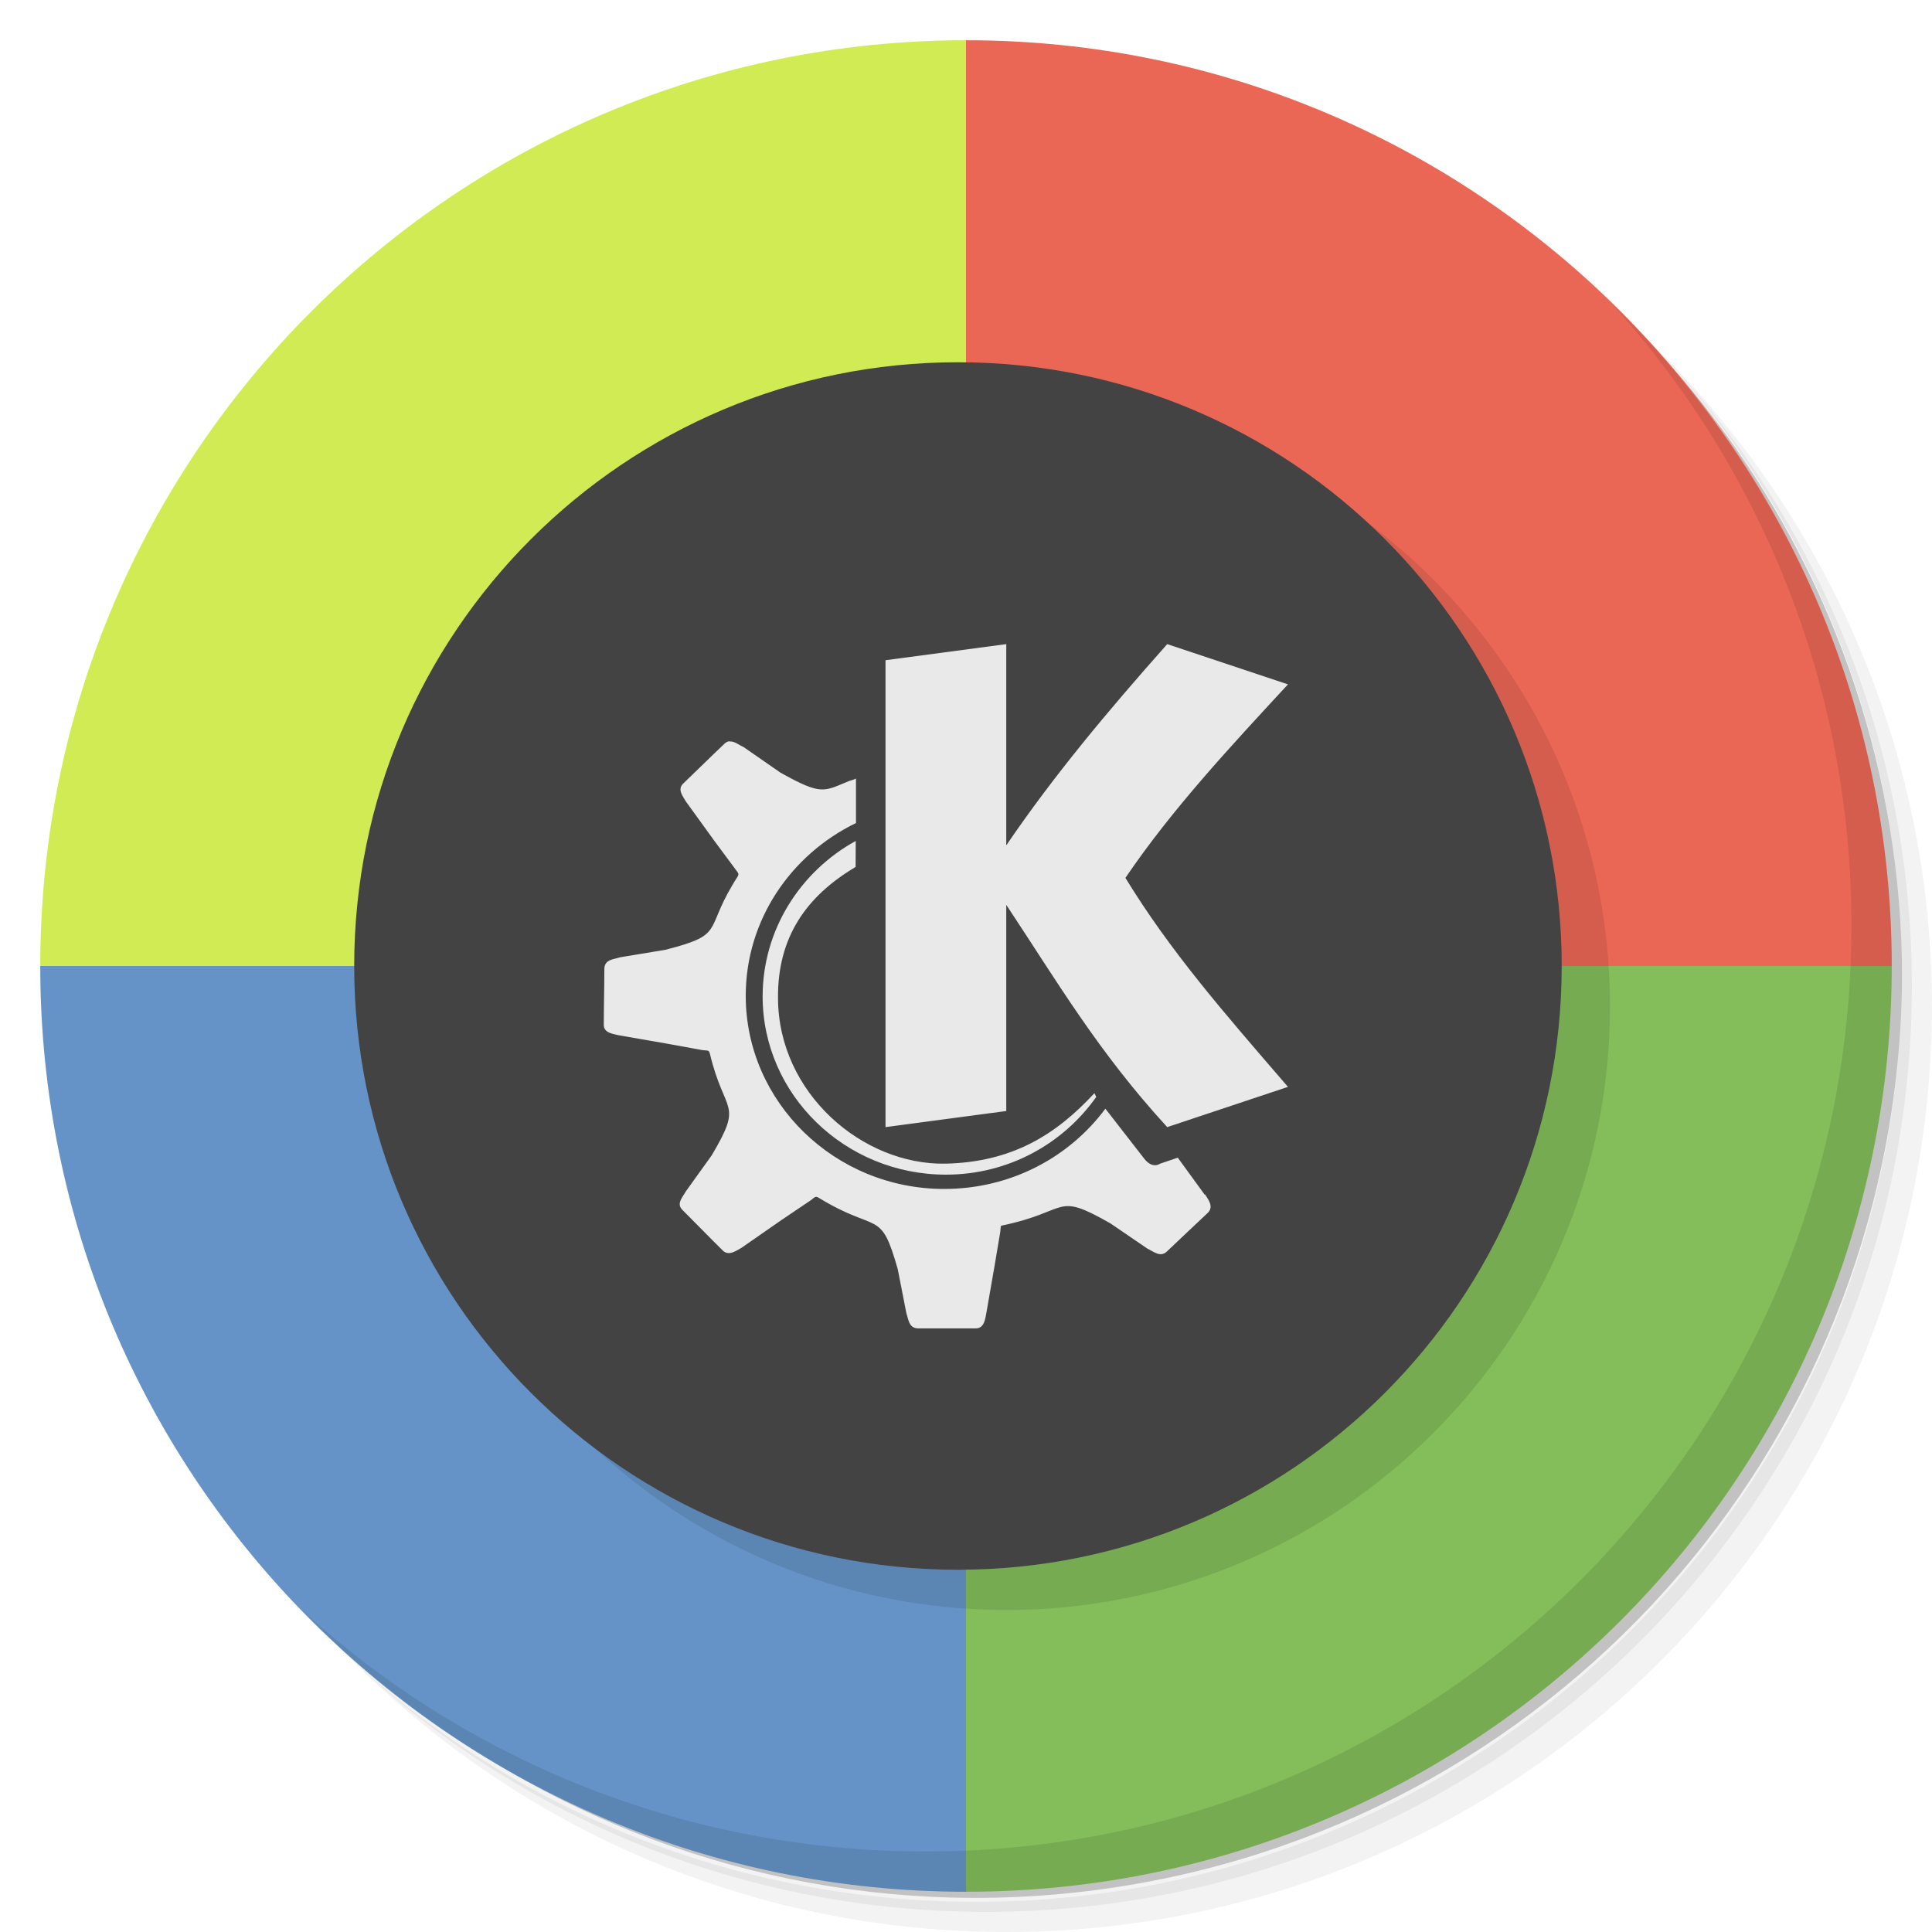
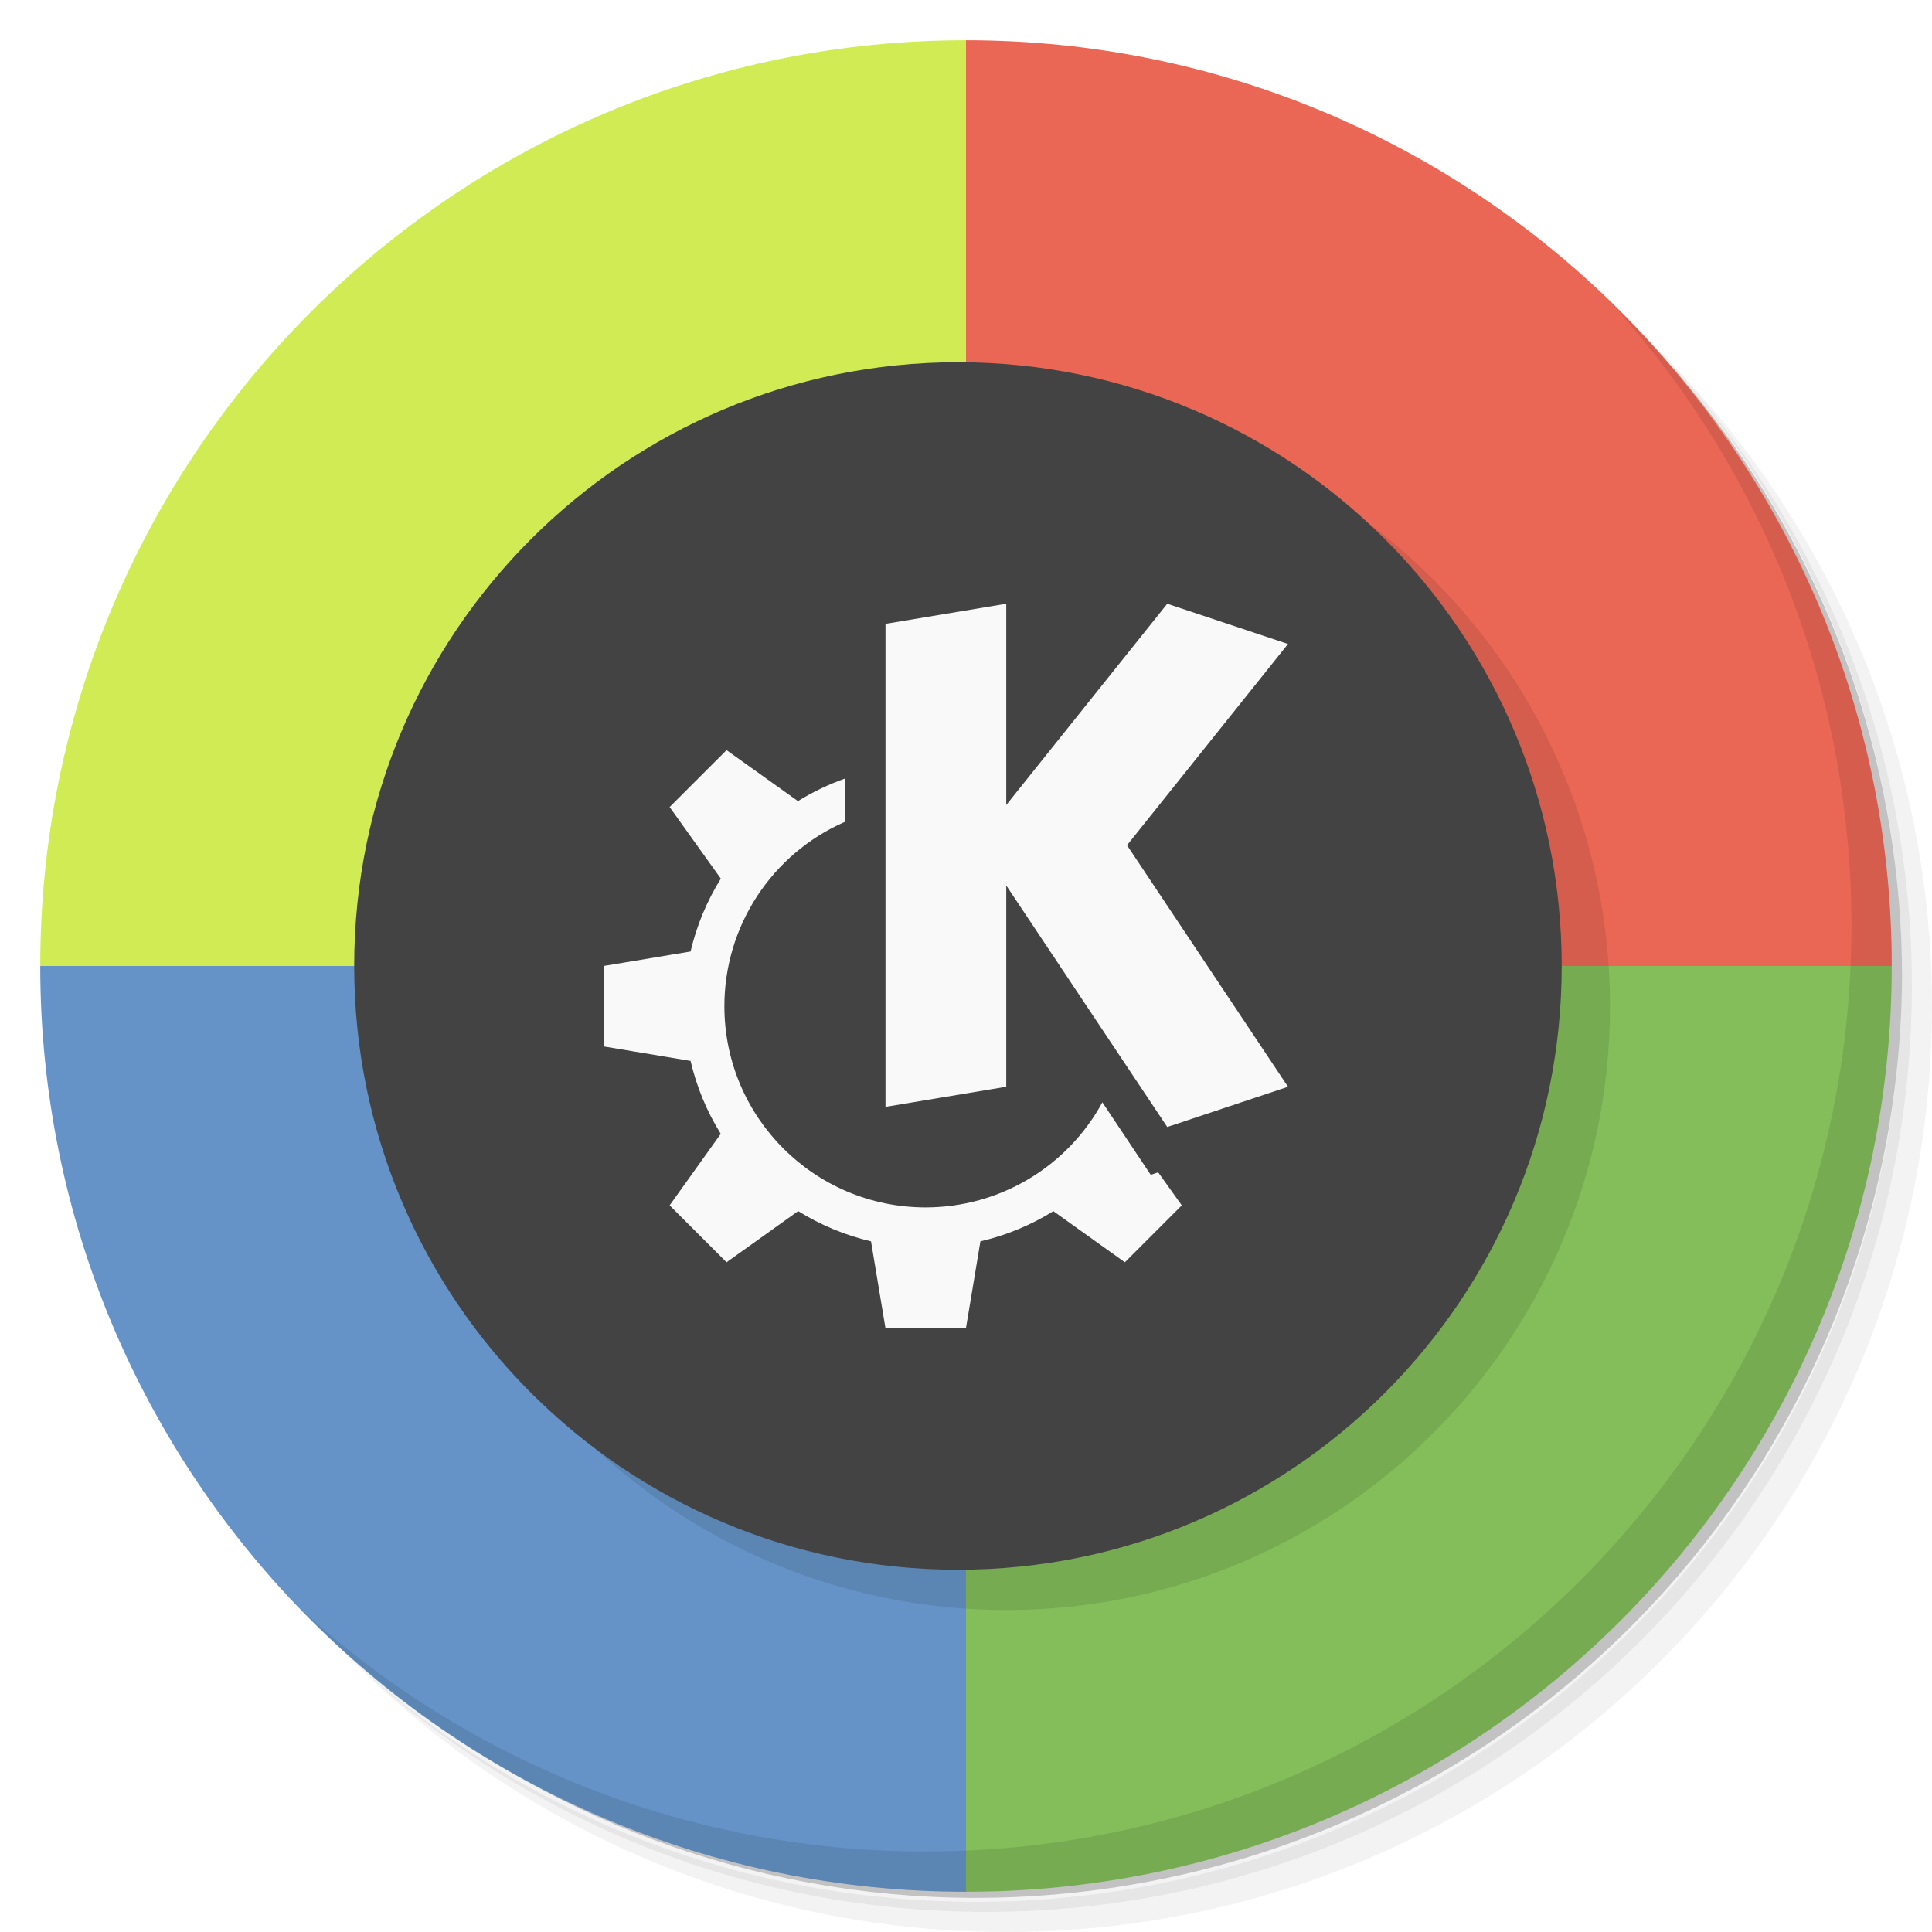
- <svg xmlns="http://www.w3.org/2000/svg" viewBox="0 0 48 48">
-   <g>
-     <path d="m 36.31 5 c 5.859 4.062 9.688 10.831 9.688 18.5 c 0 12.426 -10.07 22.5 -22.5 22.5 c -7.669 0 -14.438 -3.828 -18.5 -9.688 c 1.037 1.822 2.306 3.499 3.781 4.969 c 4.085 3.712 9.514 5.969 15.469 5.969 c 12.703 0 23 -10.298 23 -23 c 0 -5.954 -2.256 -11.384 -5.969 -15.469 c -1.469 -1.475 -3.147 -2.744 -4.969 -3.781 z m 4.969 3.781 c 3.854 4.113 6.219 9.637 6.219 15.719 c 0 12.703 -10.297 23 -23 23 c -6.081 0 -11.606 -2.364 -15.719 -6.219 c 4.16 4.144 9.883 6.719 16.219 6.719 c 12.703 0 23 -10.298 23 -23 c 0 -6.335 -2.575 -12.06 -6.719 -16.219 z" style="opacity:0.05" />
-     <path d="m 41.28 8.781 c 3.712 4.085 5.969 9.514 5.969 15.469 c 0 12.703 -10.297 23 -23 23 c -5.954 0 -11.384 -2.256 -15.469 -5.969 c 4.113 3.854 9.637 6.219 15.719 6.219 c 12.703 0 23 -10.298 23 -23 c 0 -6.081 -2.364 -11.606 -6.219 -15.719 z" style="opacity:0.1" />
-     <path d="m 31.25 2.375 c 8.615 3.154 14.75 11.417 14.75 21.13 c 0 12.426 -10.07 22.5 -22.5 22.5 c -9.708 0 -17.971 -6.135 -21.12 -14.75 a 23 23 0 0 0 44.875 -7 a 23 23 0 0 0 -16 -21.875 z" style="opacity:0.2" />
-   </g>
-   <path d="M 24 1 C 11.297 1 1 11.297 1 24 L 24 24 L 24 1 z " style="fill:#d1eb55;fill-opacity:1;stroke:none;fill-rule:evenodd" />
-   <path d="M 24 1 L 24 24 L 47 24 C 47 11.297 36.703 1 24 1 z " style="fill:#eb6755;fill-opacity:1;stroke:none;fill-rule:evenodd" />
-   <path d="m 24 24 l 0 23 c 12.703 0 23 -10.297 23 -23 l -23 0 z" style="fill:#83be5a;fill-opacity:1;stroke:none;fill-rule:evenodd" />
-   <path d="m 1 24 c 0 12.703 10.297 23 23 23 l 0 -23 l -23 0 z" style="fill:#6593c7;fill-opacity:1;stroke:none;fill-rule:evenodd" />
-   <g>
-     <path d="m 40.03 7.531 c 3.712 4.084 5.969 9.514 5.969 15.469 0 12.703 -10.297 23 -23 23 c -5.954 0 -11.384 -2.256 -15.469 -5.969 4.178 4.291 10.01 6.969 16.469 6.969 c 12.703 0 23 -10.298 23 -23 0 -6.462 -2.677 -12.291 -6.969 -16.469 z" style="opacity:0.1" />
-   </g>
-   <circle r="15" cy="25" cx="25" style="fill:#000;fill-opacity:0.098" />
-   <circle cx="23.8" cy="24" r="15" style="fill:#434343;fill-opacity:1" />
-   <g transform="matrix(0.6665191,0,0,0.6665191,8.005312,7.99798)" style="fill:#e9e9e9;fill-opacity:1">
-     <g>
-       <g>
-         <path d="m 25.498 12.01 -4.501 0.6 0 17.404 4.501 -0.6 0 -7.686 c 1.922 2.901 3.428 5.481 6 8.286 l 4.501 -1.5 c -2.458 -2.848 -4.384 -5.056 -6.06 -7.79 1.744 -2.569 3.926 -4.906 6.06 -7.214 l -4.501 -1.5 c -2.221 2.502 -4.233 4.904 -6 7.502 m -10.316 -3.886 c -0.063 0.008 -0.137 0.046 -0.195 0.104 -0.523 0.494 -1.017 0.988 -1.535 1.482 -0.228 0.22 0.004 0.481 0.104 0.664 l 1.054 1.457 0.788 1.063 c 0.112 0.154 0.146 0.17 0.087 0.278 -0.07 0.112 -0.129 0.203 -0.195 0.316 -1.025 1.722 -0.307 1.855 -2.502 2.415 l -1.681 0.278 c -0.249 0.083 -0.573 0.074 -0.59 0.42 0 0.697 -0.021 1.391 -0.021 2.084 -0.013 0.32 0.344 0.349 0.556 0.403 l 1.789 0.311 1.341 0.244 c 0.183 0.024 0.224 -0.017 0.266 0.12 0.548 2.312 1.265 1.781 0.07 3.802 l -0.963 1.341 c -0.129 0.233 -0.366 0.461 -0.124 0.697 0.507 0.503 0.992 1.01 1.502 1.511 0.224 0.22 0.514 -0.004 0.697 -0.104 l 1.482 -1.03 1.108 -0.747 c 0.154 -0.124 0.174 -0.154 0.287 -0.087 2.221 1.357 2.299 0.377 2.946 2.66 l 0.32 1.635 c 0.083 0.244 0.091 0.56 0.431 0.573 l 2.158 0 c 0.324 0 0.353 -0.37 0.394 -0.573 l 0.303 -1.739 0.216 -1.287 c 0.013 -0.124 0.009 -0.187 0.033 -0.228 2.602 -0.535 1.955 -1.291 4.072 -0.087 l 1.374 0.938 c 0.253 0.124 0.494 0.34 0.734 0.108 0.51 -0.481 1.017 -0.967 1.528 -1.444 0.228 -0.233 0.004 -0.498 -0.104 -0.677 l -0.021 0 -1 -1.374 -0.66 0.224 c -0.17 0.112 -0.394 0.07 -0.594 -0.191 l -1.444 -1.859 c -1.349 1.818 -3.532 2.992 -6.01 2.992 -4.072 0 -7.396 -3.233 -7.396 -7.201 0 -2.818 1.677 -5.258 4.109 -6.439 l 0 -1.656 c -0.083 0.041 -0.178 0.063 -0.249 0.087 -0.951 0.386 -1.013 0.56 -2.569 -0.311 l -1.374 -0.954 c -0.191 -0.083 -0.361 -0.241 -0.536 -0.2 m 4.719 3.702 c -2.067 1.137 -3.47 3.316 -3.47 5.794 0 3.656 3.063 6.645 6.832 6.645 2.328 0 4.37 -1.15 5.603 -2.897 l -0.067 -0.141 c -1.444 1.561 -3.076 2.573 -5.557 2.628 -3.092 0.054 -6.221 -2.628 -6.238 -6.159 -0.024 -2.279 1.054 -3.81 2.893 -4.901" style="stroke:none;fill-rule:evenodd" />
-       </g>
-     </g>
-   </g>
+ <svg xmlns="http://www.w3.org/2000/svg" version="1.1" viewBox="0 0 48 48">
+   <path d="m36.31 5c5.859 4.062 9.688 10.831 9.688 18.5 0 12.426-10.07 22.5-22.5 22.5-7.669 0-14.438-3.828-18.5-9.688 1.037 1.822 2.306 3.499 3.781 4.969 4.085 3.712 9.514 5.969 15.469 5.969 12.703 0 23-10.298 23-23 0-5.954-2.256-11.384-5.969-15.469-1.469-1.475-3.147-2.744-4.969-3.781zm4.969 3.781c3.854 4.113 6.219 9.637 6.219 15.719 0 12.703-10.297 23-23 23-6.081 0-11.606-2.364-15.719-6.219 4.16 4.144 9.883 6.719 16.219 6.719 12.703 0 23-10.298 23-23 0-6.335-2.575-12.06-6.719-16.219z" style="opacity:.05" />
+   <path d="m41.28 8.781c3.712 4.085 5.969 9.514 5.969 15.469 0 12.703-10.297 23-23 23-5.954 0-11.384-2.256-15.469-5.969 4.113 3.854 9.637 6.219 15.719 6.219 12.703 0 23-10.298 23-23 0-6.081-2.364-11.606-6.219-15.719z" style="opacity:.1" />
+   <path d="m31.25 2.375c8.615 3.154 14.75 11.417 14.75 21.13 0 12.426-10.07 22.5-22.5 22.5-9.708 0-17.971-6.135-21.12-14.75a23 23 0 0 0 44.875-7 23 23 0 0 0-16-21.875z" style="opacity:.2" />
+   <path d="m24 1c-12.703 0-23 10.297-23 23h23v-23z" style="fill-rule:evenodd;fill:#d1eb55" />
+   <path d="m24 1v23h23c0-12.703-10.297-23-23-23z" style="fill-rule:evenodd;fill:#eb6755" />
+   <path d="m24 24v23c12.703 0 23-10.297 23-23h-23z" style="fill-rule:evenodd;fill:#83be5a" />
+   <path d="m1 24c0 12.703 10.297 23 23 23v-23h-23z" style="fill-rule:evenodd;fill:#6593c7" />
+   <path d="m40.03 7.531c3.712 4.084 5.969 9.514 5.969 15.469 0 12.703-10.297 23-23 23-5.954 0-11.384-2.256-15.469-5.969 4.178 4.291 10.01 6.969 16.469 6.969 12.703 0 23-10.298 23-23 0-6.462-2.677-12.291-6.969-16.469z" style="opacity:.1" />
+   <circle cx="25" cy="25" r="15" style="fill-opacity:.1" />
+   <circle cx="23.8" cy="24" r="15" style="fill:#434343" />
+   <path d="m25 15-3 0.5v12l3-0.5v-5l4 6 3-1-4-6 4-5-3-1-4 5zm-6.949 3.637-1.414 1.414 1.272 1.779c-0.348 0.558-0.602 1.17-0.752 1.81l-2.156 0.359v2l2.156 0.359c0.149 0.641 0.402 1.254 0.75 1.812l-1.27 1.777 1.414 1.414 1.779-1.272c0.558 0.348 1.17 0.602 1.81 0.752l0.359 2.156h2l0.359-2.156c0.641-0.149 1.254-0.402 1.812-0.75l1.777 1.27 1.414-1.414-0.586-0.82-0.186 0.061-1.201-1.801c-0.875 1.609-2.559 2.611-4.391 2.611-2.761 0-5-2.239-5-5 2.17e-4 -1.988 1.178-3.787 3-4.582v-1.074c-0.41 0.145-0.803 0.333-1.172 0.562z" style="fill:#f9f9f9" />
</svg>
